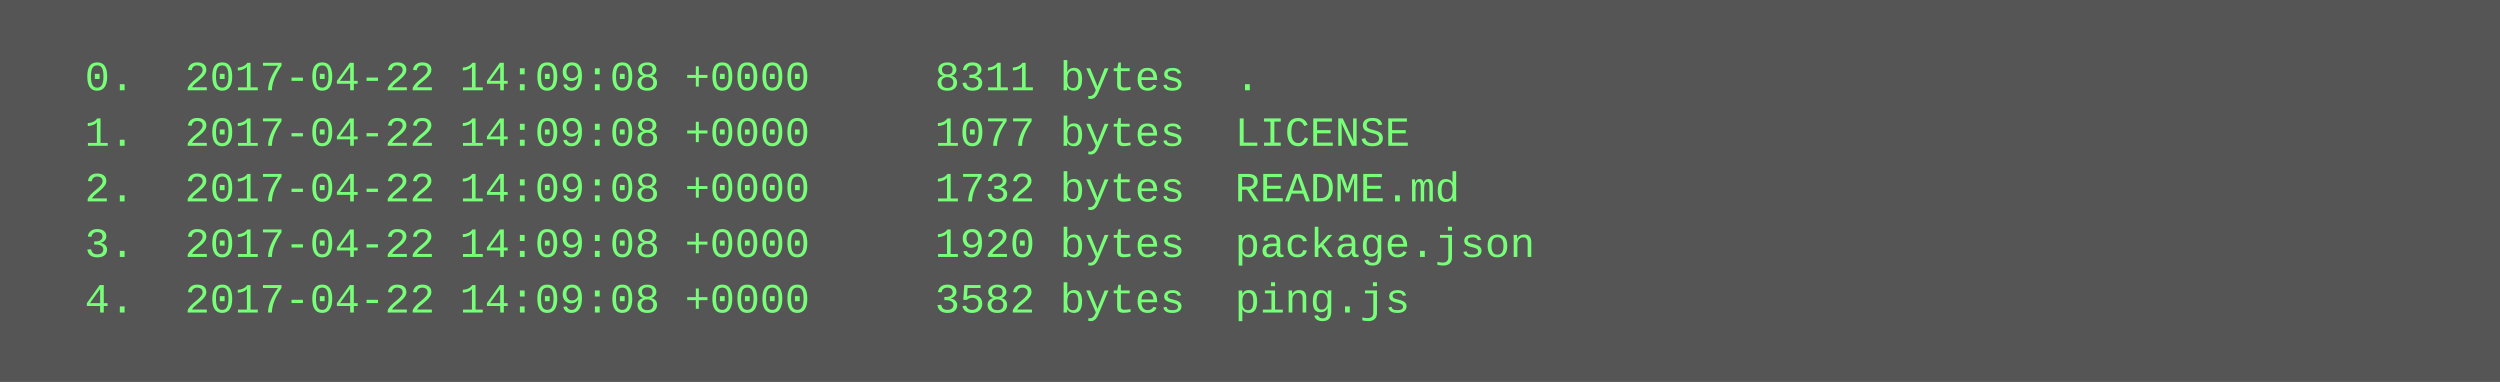
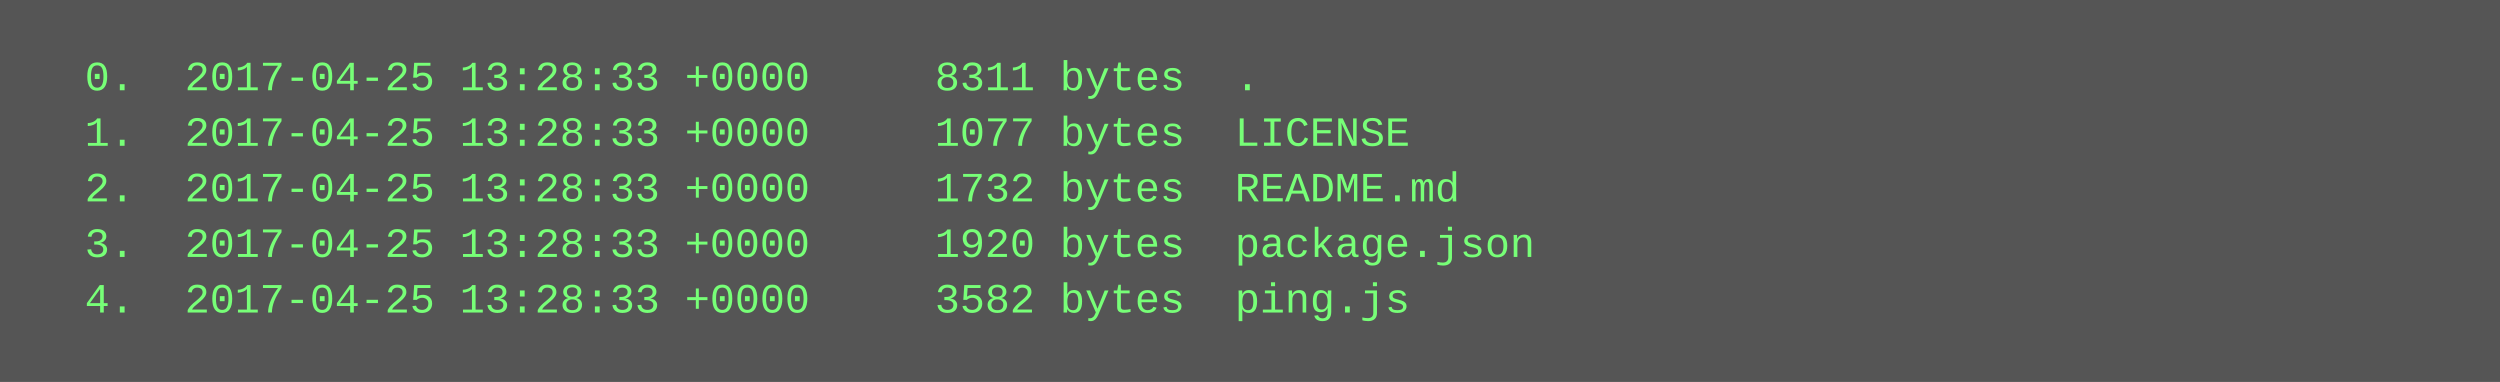
<svg xmlns="http://www.w3.org/2000/svg" height="110" width="720">
  <rect height="110" fill="#555" width="720" />
  <text fill="#7f7" font-family="Courier New" font-size="12" xml:space="preserve">
-     <tspan x="10" y="26">  0.  2017-04-22 14:09:08 +0000     8311 bytes  .</tspan>
-     <tspan x="10" y="42">  1.  2017-04-22 14:09:08 +0000     1077 bytes  LICENSE</tspan>
-     <tspan x="10" y="58">  2.  2017-04-22 14:09:08 +0000     1732 bytes  README.md</tspan>
-     <tspan x="10" y="74">  3.  2017-04-22 14:09:08 +0000     1920 bytes  package.json</tspan>
-     <tspan x="10" y="90">  4.  2017-04-22 14:09:08 +0000     3582 bytes  ping.js</tspan>
+     <tspan x="10" y="26">  0.  2017-04-25 13:28:33 +0000     8311 bytes  .</tspan>
+     <tspan x="10" y="42">  1.  2017-04-25 13:28:33 +0000     1077 bytes  LICENSE</tspan>
+     <tspan x="10" y="58">  2.  2017-04-25 13:28:33 +0000     1732 bytes  README.md</tspan>
+     <tspan x="10" y="74">  3.  2017-04-25 13:28:33 +0000     1920 bytes  package.json</tspan>
+     <tspan x="10" y="90">  4.  2017-04-25 13:28:33 +0000     3582 bytes  ping.js</tspan>
  </text>
</svg>
